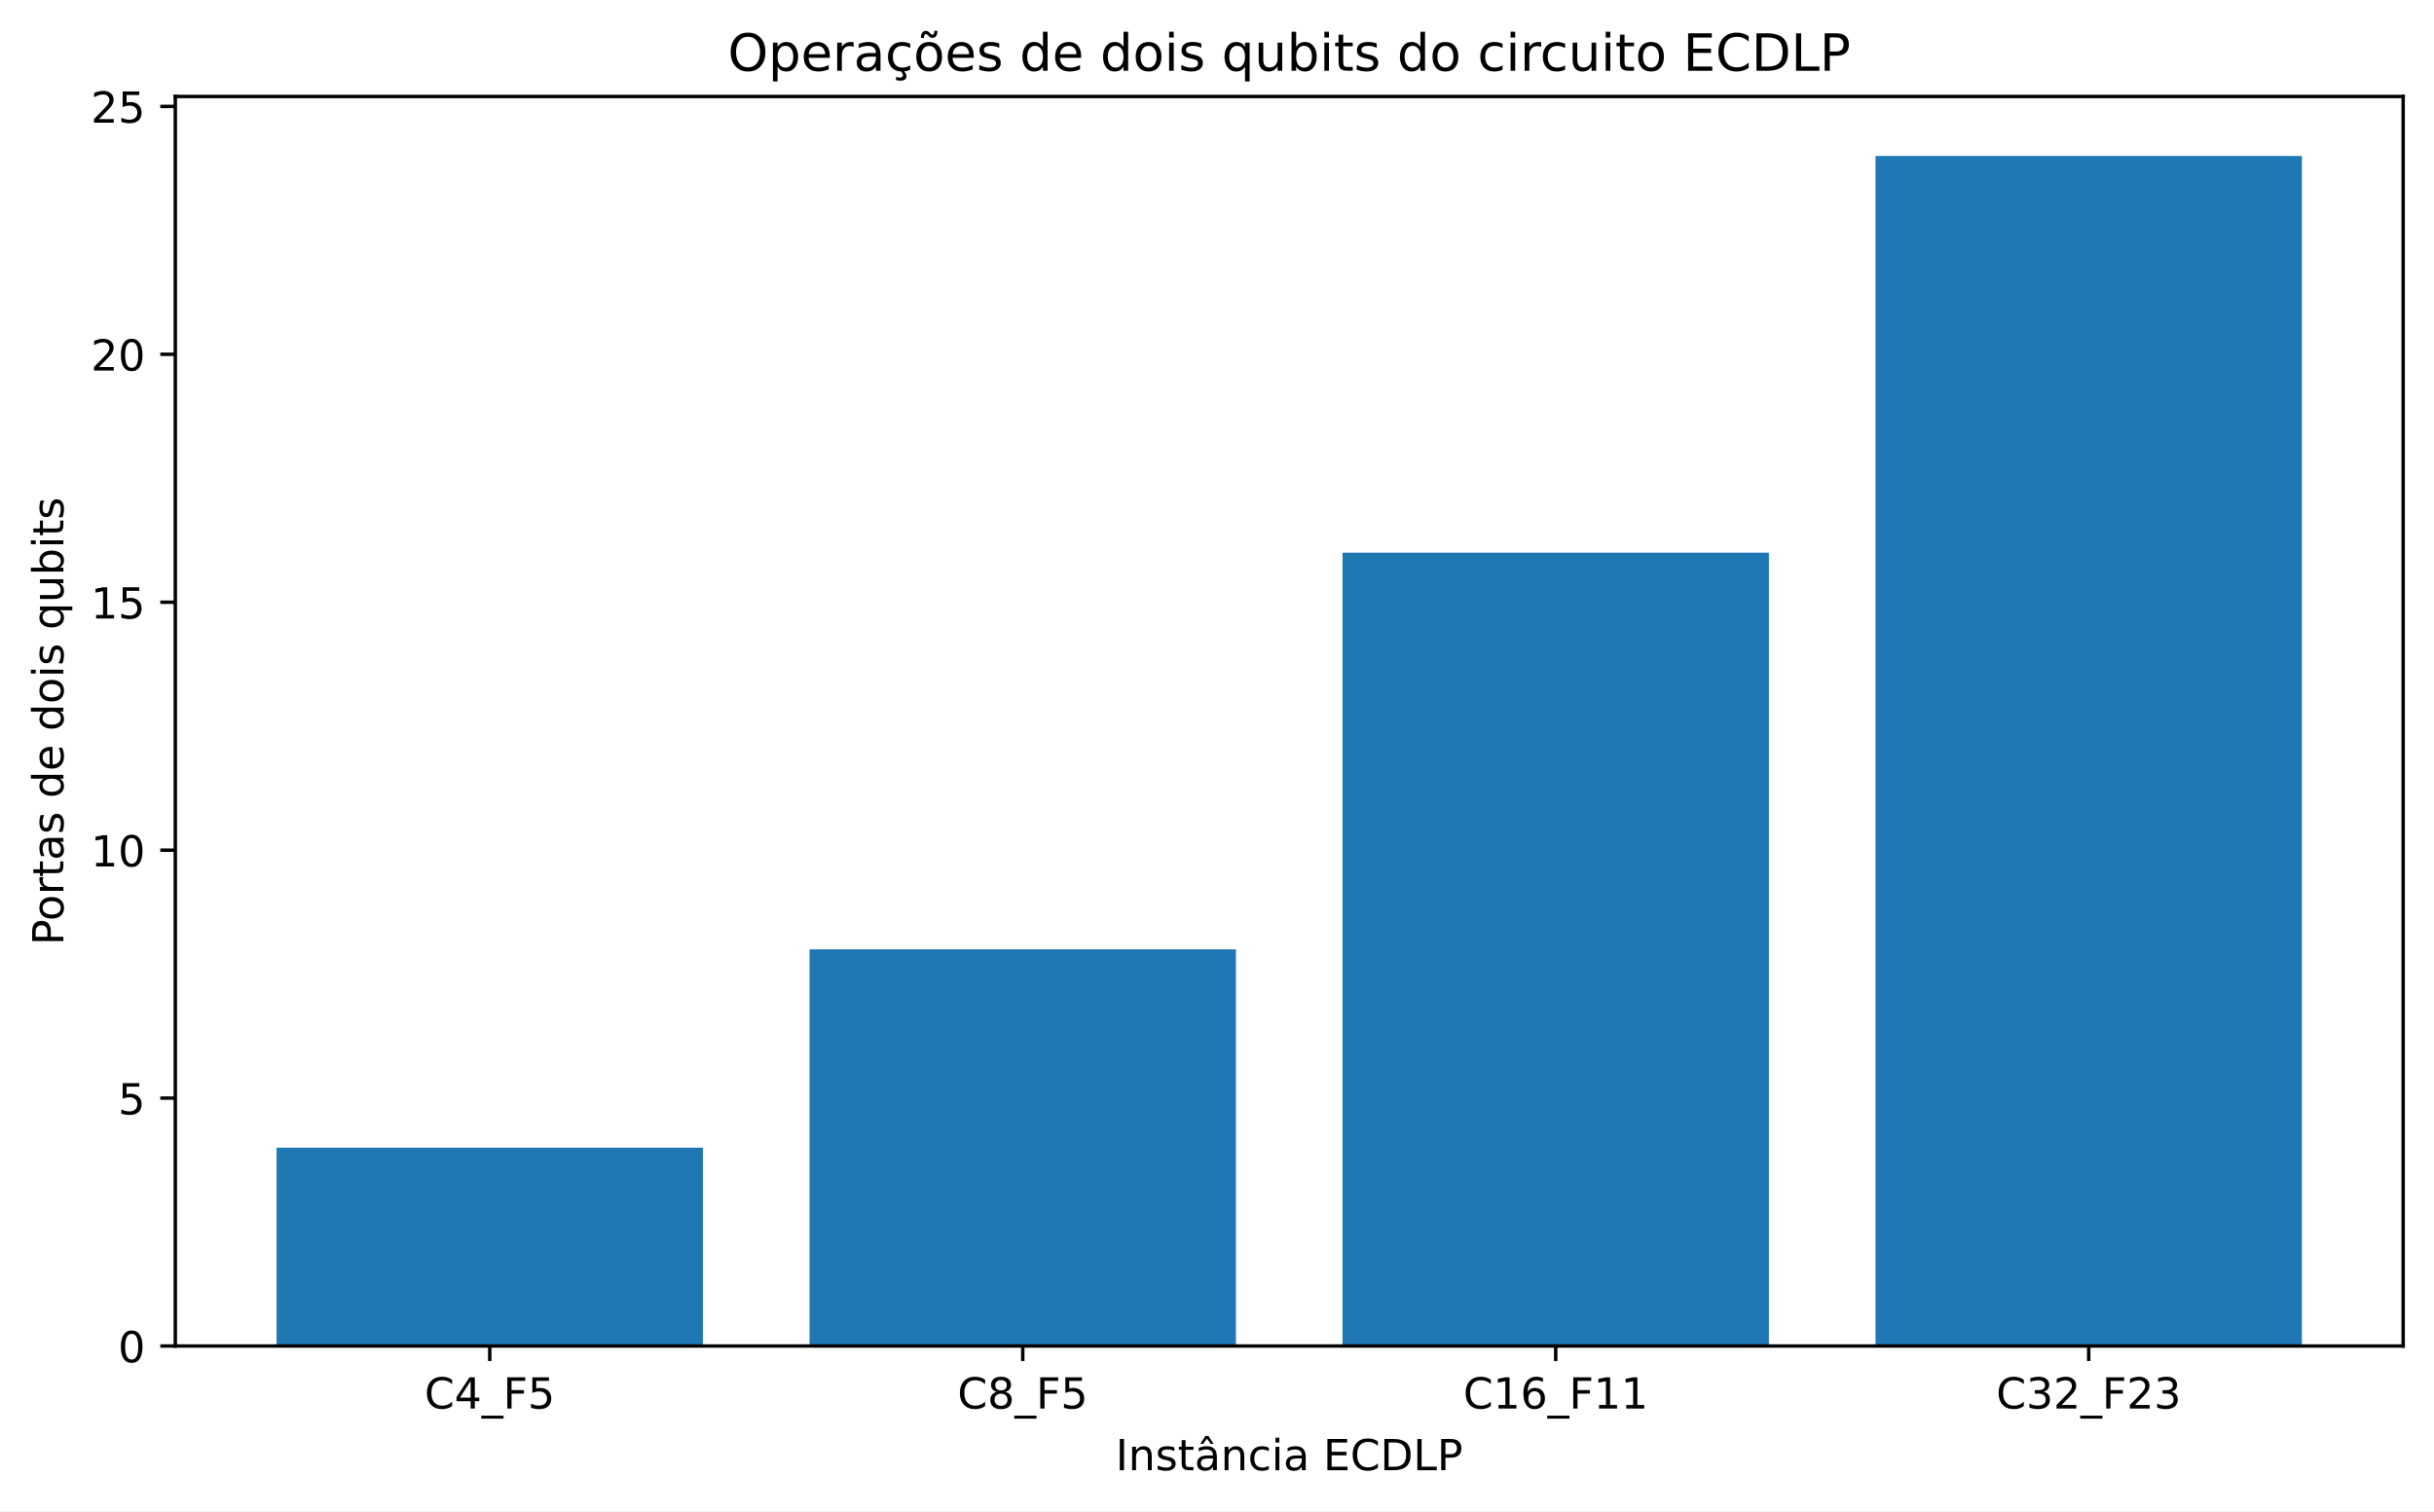
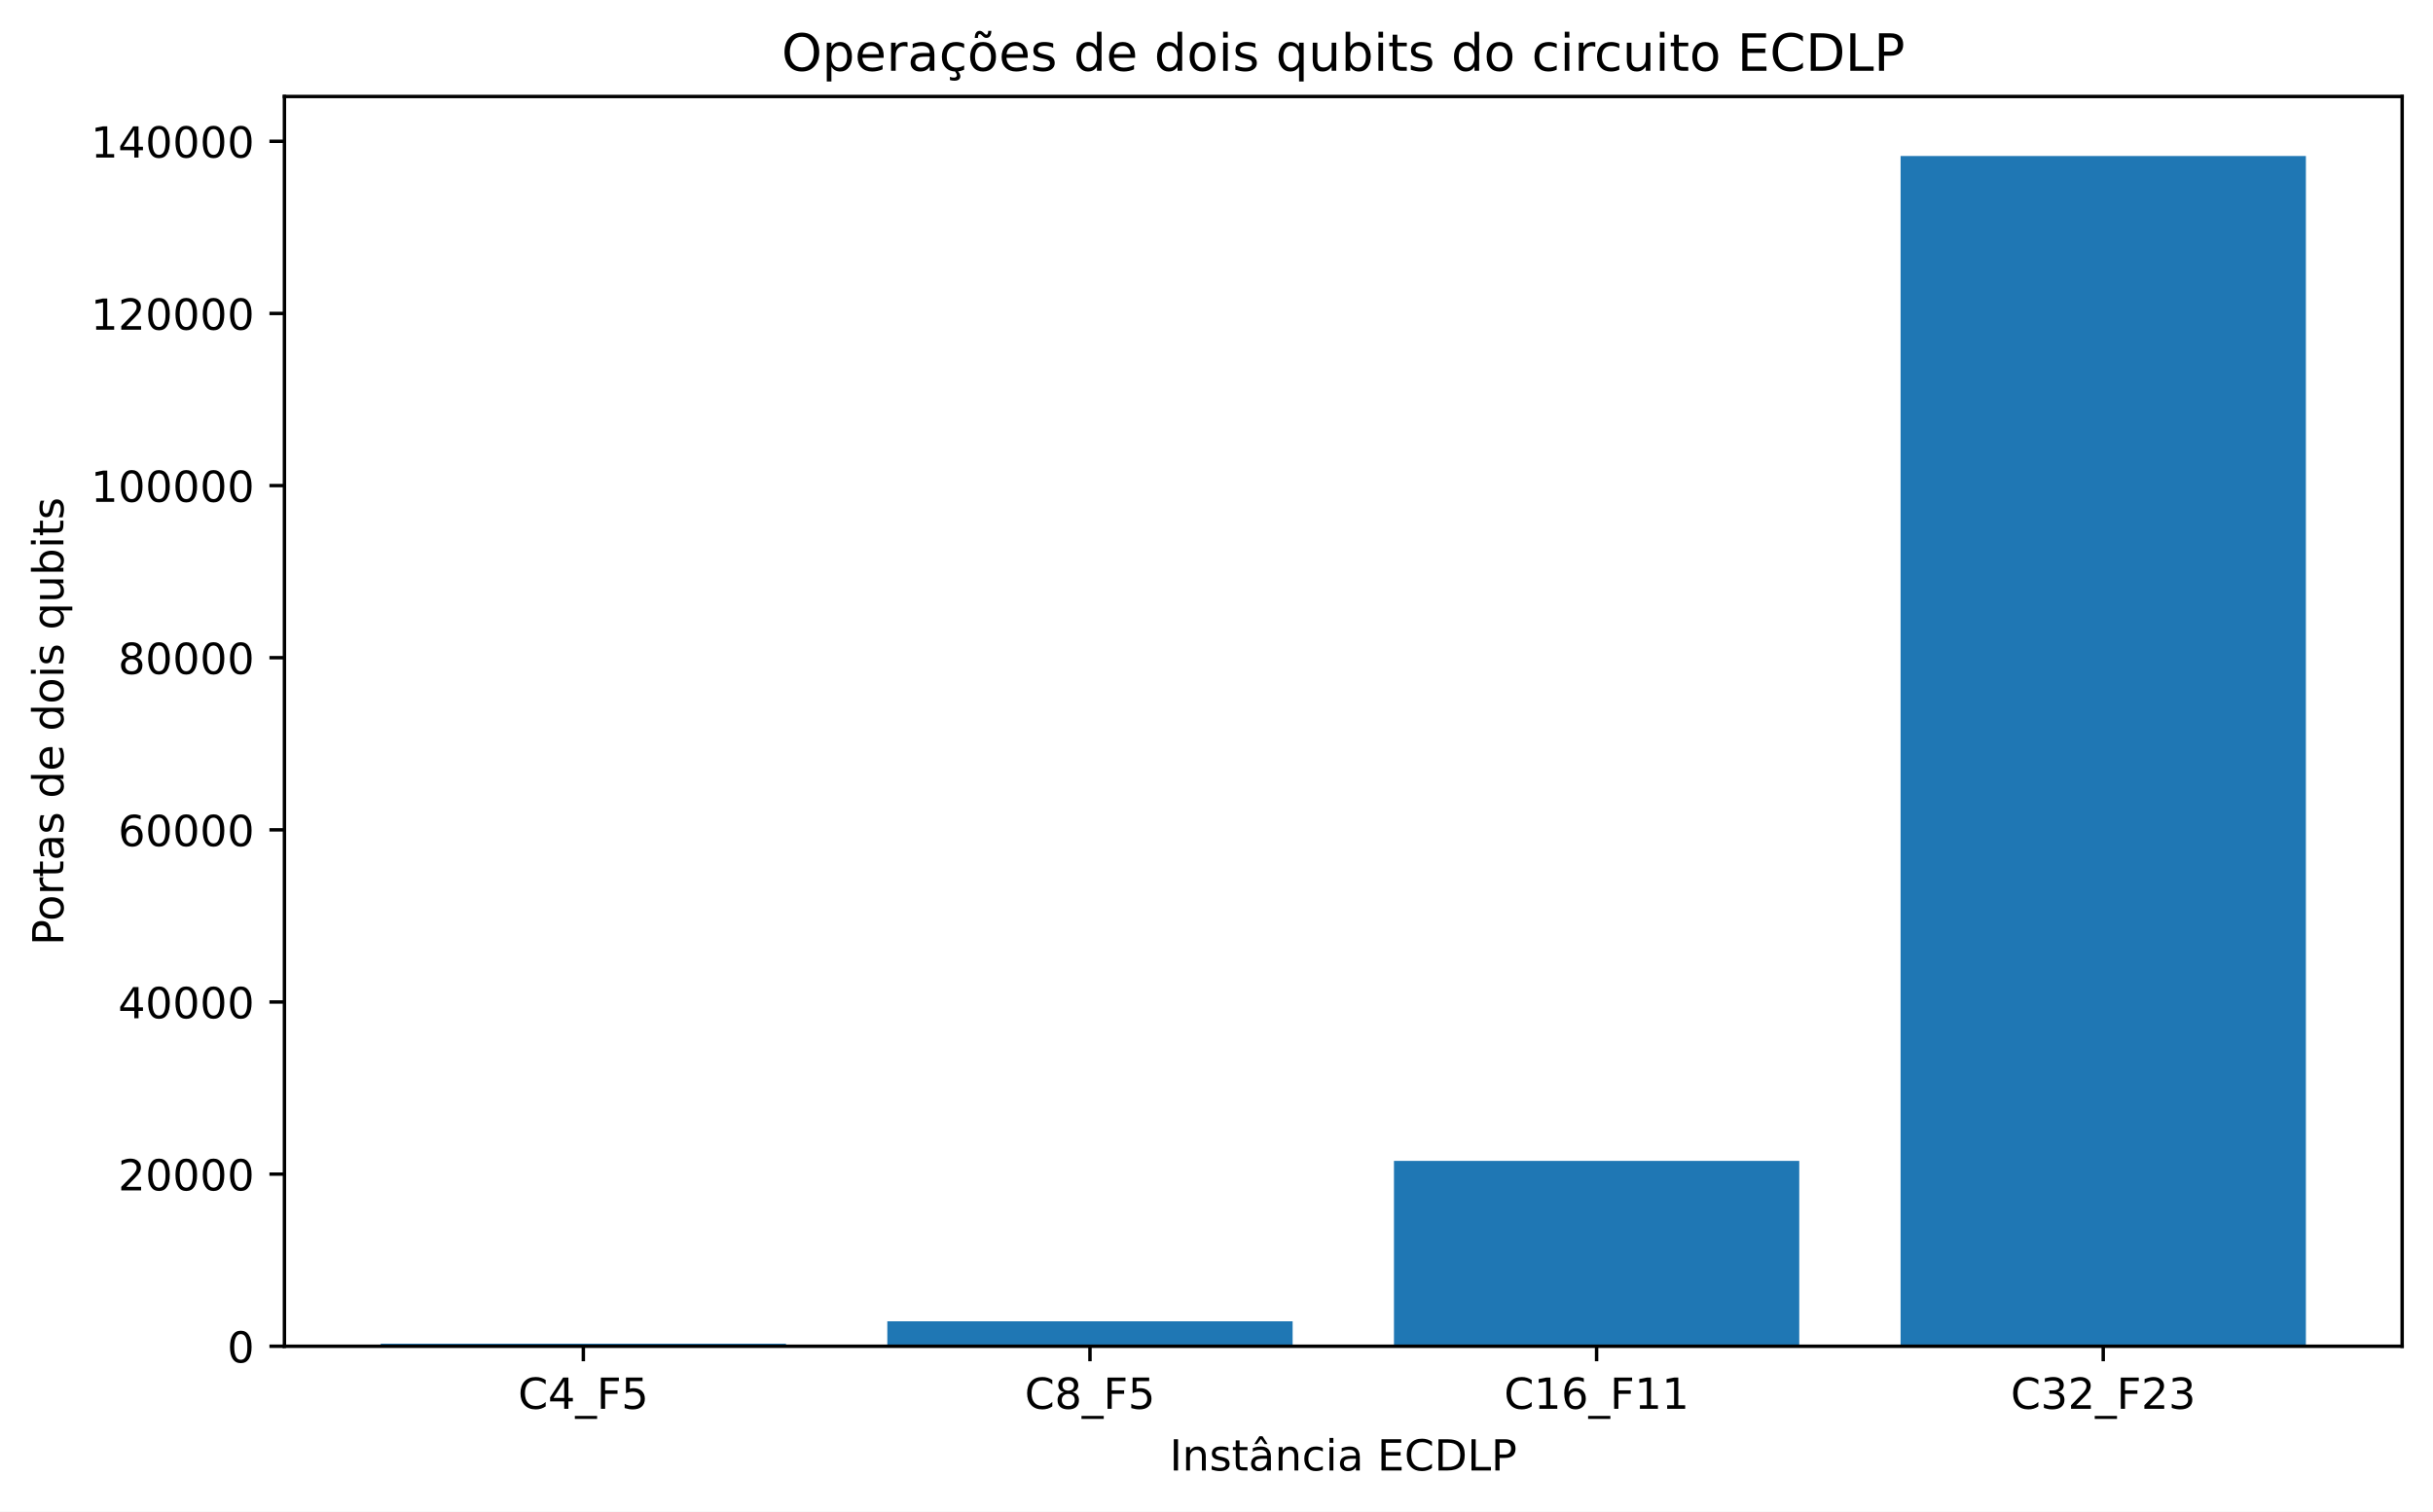
- <svg xmlns="http://www.w3.org/2000/svg" xmlns:xlink="http://www.w3.org/1999/xlink" width="568.243pt" height="352.841pt" viewBox="0 0 568.243 352.841" version="1.1">
+ <svg xmlns="http://www.w3.org/2000/svg" xmlns:xlink="http://www.w3.org/1999/xlink" width="567.773pt" height="352.841pt" viewBox="0 0 567.773 352.841" version="1.1">
  <defs>
    <style type="text/css">*{stroke-linejoin: round; stroke-linecap: butt}</style>
  </defs>
  <g id="figure_1">
    <g id="patch_1">
-       <path d="M 0 352.841  L 568.243 352.841  L 568.243 0  L 0 0  z " style="fill: #ffffff" />
+       <path d="M 0 352.841  L 567.773 352.841  L 567.773 0  L 0 0  z " style="fill: #ffffff" />
    </g>
    <g id="axes_1">
      <g id="patch_2">
-         <path d="M 40.926 314.24  L 561.043 314.24  L 561.043 22.523  L 40.926 22.523  z " style="fill: #ffffff" />
+         <path d="M 66.376 314.24  L 560.573 314.24  L 560.573 22.523  L 66.376 22.523  z " style="fill: #ffffff" />
      </g>
      <g id="patch_3">
-         <path d="M 64.567 314.24  L 164.112 314.24  L 164.112 267.936  L 64.567 267.936  z " clip-path="url(#p617b0cbfa2)" style="fill: #1f77b4" />
+         <path d="M 88.839 314.24  L 183.423 314.24  L 183.423 313.641  L 88.839 313.641  z " clip-path="url(#p40a4922658)" style="fill: #1f77b4" />
      </g>
      <g id="patch_4">
-         <path d="M 188.998 314.24  L 288.542 314.24  L 288.542 221.631  L 188.998 221.631  z " clip-path="url(#p617b0cbfa2)" style="fill: #1f77b4" />
+         <path d="M 207.068 314.24  L 301.652 314.24  L 301.652 308.418  L 207.068 308.418  z " clip-path="url(#p40a4922658)" style="fill: #1f77b4" />
      </g>
      <g id="patch_5">
-         <path d="M 313.428 314.24  L 412.972 314.24  L 412.972 129.023  L 313.428 129.023  z " clip-path="url(#p617b0cbfa2)" style="fill: #1f77b4" />
+         <path d="M 325.298 314.24  L 419.881 314.24  L 419.881 270.967  L 325.298 270.967  z " clip-path="url(#p40a4922658)" style="fill: #1f77b4" />
      </g>
      <g id="patch_6">
-         <path d="M 437.858 314.24  L 537.402 314.24  L 537.402 36.414  L 437.858 36.414  z " clip-path="url(#p617b0cbfa2)" style="fill: #1f77b4" />
+         <path d="M 443.527 314.24  L 538.11 314.24  L 538.11 36.414  L 443.527 36.414  z " clip-path="url(#p40a4922658)" style="fill: #1f77b4" />
      </g>
      <g id="matplotlib.axis_1">
        <g id="xtick_1">
          <g id="line2d_1">
            <defs>
-               <path id="m797e20c8e2" d="M 0 0  L 0 3.5  " style="stroke: #000000; stroke-width: 0.8" />
+               <path id="mcab0c21f3e" d="M 0 0  L 0 3.5  " style="stroke: #000000; stroke-width: 0.8" />
            </defs>
            <g>
-               <use xlink:href="#m797e20c8e2" x="114.34" y="314.24" style="stroke: #000000; stroke-width: 0.8" />
+               <use xlink:href="#mcab0c21f3e" x="136.131" y="314.24" style="stroke: #000000; stroke-width: 0.8" />
            </g>
          </g>
          <g id="text_1">
-             <g transform="translate(99.10983 328.8378) scale(0.1 -0.1)">
+             <g transform="translate(120.9013 328.8378) scale(0.1 -0.1)">
              <defs>
                <path id="DejaVuSans-26" d="M 4122 4306  L 4122 3641  Q 3803 3938 3442 4084  Q 3081 4231 2675 4231  Q 1875 4231 1450 3742  Q 1025 3253 1025 2328  Q 1025 1406 1450 917  Q 1875 428 2675 428  Q 3081 428 3442 575  Q 3803 722 4122 1019  L 4122 359  Q 3791 134 3420 21  Q 3050 -91 2638 -91  Q 1578 -91 968 557  Q 359 1206 359 2328  Q 359 3453 968 4101  Q 1578 4750 2638 4750  Q 3056 4750 3426 4639  Q 3797 4528 4122 4306  z " transform="scale(0.015625)" />
                <path id="DejaVuSans-17" d="M 2419 4116  L 825 1625  L 2419 1625  L 2419 4116  z M 2253 4666  L 3047 4666  L 3047 1625  L 3713 1625  L 3713 1100  L 3047 1100  L 3047 0  L 2419 0  L 2419 1100  L 313 1100  L 313 1709  L 2253 4666  z " transform="scale(0.015625)" />
                <path id="DejaVuSans-42" d="M 3263 -1063  L 3263 -1509  L -63 -1509  L -63 -1063  L 3263 -1063  z " transform="scale(0.015625)" />
                <path id="DejaVuSans-29" d="M 628 4666  L 3309 4666  L 3309 4134  L 1259 4134  L 1259 2759  L 3109 2759  L 3109 2228  L 1259 2228  L 1259 0  L 628 0  L 628 4666  z " transform="scale(0.015625)" />
                <path id="DejaVuSans-18" d="M 691 4666  L 3169 4666  L 3169 4134  L 1269 4134  L 1269 2991  Q 1406 3038 1543 3061  Q 1681 3084 1819 3084  Q 2600 3084 3056 2656  Q 3513 2228 3513 1497  Q 3513 744 3044 326  Q 2575 -91 1722 -91  Q 1428 -91 1123 -41  Q 819 9 494 109  L 494 744  Q 775 591 1075 516  Q 1375 441 1709 441  Q 2250 441 2565 725  Q 2881 1009 2881 1497  Q 2881 1984 2565 2268  Q 2250 2553 1709 2553  Q 1456 2553 1204 2497  Q 953 2441 691 2322  L 691 4666  z " transform="scale(0.015625)" />
              </defs>
              <use xlink:href="#DejaVuSans-26" />
              <use xlink:href="#DejaVuSans-17" transform="translate(69.82812 0)" />
              <use xlink:href="#DejaVuSans-42" transform="translate(133.4531 0)" />
              <use xlink:href="#DejaVuSans-29" transform="translate(183.4531 0)" />
              <use xlink:href="#DejaVuSans-18" transform="translate(240.9688 0)" />
            </g>
          </g>
        </g>
        <g id="xtick_2">
          <g id="line2d_2">
            <g>
-               <use xlink:href="#m797e20c8e2" x="238.77" y="314.24" style="stroke: #000000; stroke-width: 0.8" />
+               <use xlink:href="#mcab0c21f3e" x="254.36" y="314.24" style="stroke: #000000; stroke-width: 0.8" />
            </g>
          </g>
          <g id="text_2">
-             <g transform="translate(223.5399 328.8378) scale(0.1 -0.1)">
+             <g transform="translate(239.1304 328.8378) scale(0.1 -0.1)">
              <defs>
                <path id="DejaVuSans-1b" d="M 2034 2216  Q 1584 2216 1326 1975  Q 1069 1734 1069 1313  Q 1069 891 1326 650  Q 1584 409 2034 409  Q 2484 409 2743 651  Q 3003 894 3003 1313  Q 3003 1734 2745 1975  Q 2488 2216 2034 2216  z M 1403 2484  Q 997 2584 770 2862  Q 544 3141 544 3541  Q 544 4100 942 4425  Q 1341 4750 2034 4750  Q 2731 4750 3128 4425  Q 3525 4100 3525 3541  Q 3525 3141 3298 2862  Q 3072 2584 2669 2484  Q 3125 2378 3379 2068  Q 3634 1759 3634 1313  Q 3634 634 3220 271  Q 2806 -91 2034 -91  Q 1263 -91 848 271  Q 434 634 434 1313  Q 434 1759 690 2068  Q 947 2378 1403 2484  z M 1172 3481  Q 1172 3119 1398 2916  Q 1625 2713 2034 2713  Q 2441 2713 2670 2916  Q 2900 3119 2900 3481  Q 2900 3844 2670 4047  Q 2441 4250 2034 4250  Q 1625 4250 1398 4047  Q 1172 3844 1172 3481  z " transform="scale(0.015625)" />
              </defs>
              <use xlink:href="#DejaVuSans-26" />
              <use xlink:href="#DejaVuSans-1b" transform="translate(69.82812 0)" />
              <use xlink:href="#DejaVuSans-42" transform="translate(133.4531 0)" />
              <use xlink:href="#DejaVuSans-29" transform="translate(183.4531 0)" />
              <use xlink:href="#DejaVuSans-18" transform="translate(240.9688 0)" />
            </g>
          </g>
        </g>
        <g id="xtick_3">
          <g id="line2d_3">
            <g>
-               <use xlink:href="#m797e20c8e2" x="363.2" y="314.24" style="stroke: #000000; stroke-width: 0.8" />
+               <use xlink:href="#mcab0c21f3e" x="372.589" y="314.24" style="stroke: #000000; stroke-width: 0.8" />
            </g>
          </g>
          <g id="text_3">
-             <g transform="translate(341.6075 328.8378) scale(0.1 -0.1)">
+             <g transform="translate(350.997 328.8378) scale(0.1 -0.1)">
              <defs>
                <path id="DejaVuSans-14" d="M 794 531  L 1825 531  L 1825 4091  L 703 3866  L 703 4441  L 1819 4666  L 2450 4666  L 2450 531  L 3481 531  L 3481 0  L 794 0  L 794 531  z " transform="scale(0.015625)" />
                <path id="DejaVuSans-19" d="M 2113 2584  Q 1688 2584 1439 2293  Q 1191 2003 1191 1497  Q 1191 994 1439 701  Q 1688 409 2113 409  Q 2538 409 2786 701  Q 3034 994 3034 1497  Q 3034 2003 2786 2293  Q 2538 2584 2113 2584  z M 3366 4563  L 3366 3988  Q 3128 4100 2886 4159  Q 2644 4219 2406 4219  Q 1781 4219 1451 3797  Q 1122 3375 1075 2522  Q 1259 2794 1537 2939  Q 1816 3084 2150 3084  Q 2853 3084 3261 2657  Q 3669 2231 3669 1497  Q 3669 778 3244 343  Q 2819 -91 2113 -91  Q 1303 -91 875 529  Q 447 1150 447 2328  Q 447 3434 972 4092  Q 1497 4750 2381 4750  Q 2619 4750 2861 4703  Q 3103 4656 3366 4563  z " transform="scale(0.015625)" />
              </defs>
              <use xlink:href="#DejaVuSans-26" />
              <use xlink:href="#DejaVuSans-14" transform="translate(69.82812 0)" />
              <use xlink:href="#DejaVuSans-19" transform="translate(133.4531 0)" />
              <use xlink:href="#DejaVuSans-42" transform="translate(197.0781 0)" />
              <use xlink:href="#DejaVuSans-29" transform="translate(247.0781 0)" />
              <use xlink:href="#DejaVuSans-14" transform="translate(304.5938 0)" />
              <use xlink:href="#DejaVuSans-14" transform="translate(368.2188 0)" />
            </g>
          </g>
        </g>
        <g id="xtick_4">
          <g id="line2d_4">
            <g>
-               <use xlink:href="#m797e20c8e2" x="487.63" y="314.24" style="stroke: #000000; stroke-width: 0.8" />
+               <use xlink:href="#mcab0c21f3e" x="490.818" y="314.24" style="stroke: #000000; stroke-width: 0.8" />
            </g>
          </g>
          <g id="text_4">
-             <g transform="translate(466.0375 328.8378) scale(0.1 -0.1)">
+             <g transform="translate(469.2261 328.8378) scale(0.1 -0.1)">
              <defs>
                <path id="DejaVuSans-16" d="M 2597 2516  Q 3050 2419 3304 2112  Q 3559 1806 3559 1356  Q 3559 666 3084 287  Q 2609 -91 1734 -91  Q 1441 -91 1130 -33  Q 819 25 488 141  L 488 750  Q 750 597 1062 519  Q 1375 441 1716 441  Q 2309 441 2620 675  Q 2931 909 2931 1356  Q 2931 1769 2642 2001  Q 2353 2234 1838 2234  L 1294 2234  L 1294 2753  L 1863 2753  Q 2328 2753 2575 2939  Q 2822 3125 2822 3475  Q 2822 3834 2567 4026  Q 2313 4219 1838 4219  Q 1578 4219 1281 4162  Q 984 4106 628 3988  L 628 4550  Q 988 4650 1302 4700  Q 1616 4750 1894 4750  Q 2613 4750 3031 4423  Q 3450 4097 3450 3541  Q 3450 3153 3228 2886  Q 3006 2619 2597 2516  z " transform="scale(0.015625)" />
                <path id="DejaVuSans-15" d="M 1228 531  L 3431 531  L 3431 0  L 469 0  L 469 531  Q 828 903 1448 1529  Q 2069 2156 2228 2338  Q 2531 2678 2651 2914  Q 2772 3150 2772 3378  Q 2772 3750 2511 3984  Q 2250 4219 1831 4219  Q 1534 4219 1204 4116  Q 875 4013 500 3803  L 500 4441  Q 881 4594 1212 4672  Q 1544 4750 1819 4750  Q 2544 4750 2975 4387  Q 3406 4025 3406 3419  Q 3406 3131 3298 2873  Q 3191 2616 2906 2266  Q 2828 2175 2409 1742  Q 1991 1309 1228 531  z " transform="scale(0.015625)" />
              </defs>
              <use xlink:href="#DejaVuSans-26" />
              <use xlink:href="#DejaVuSans-16" transform="translate(69.82812 0)" />
              <use xlink:href="#DejaVuSans-15" transform="translate(133.4531 0)" />
              <use xlink:href="#DejaVuSans-42" transform="translate(197.0781 0)" />
              <use xlink:href="#DejaVuSans-29" transform="translate(247.0781 0)" />
              <use xlink:href="#DejaVuSans-15" transform="translate(304.5938 0)" />
              <use xlink:href="#DejaVuSans-16" transform="translate(368.2188 0)" />
            </g>
          </g>
        </g>
        <g id="text_5">
-           <g transform="translate(260.4502 343.2386) scale(0.1 -0.1)">
+           <g transform="translate(272.9402 343.2386) scale(0.1 -0.1)">
            <defs>
              <path id="DejaVuSans-2c" d="M 628 4666  L 1259 4666  L 1259 0  L 628 0  L 628 4666  z " transform="scale(0.015625)" />
              <path id="DejaVuSans-51" d="M 3513 2113  L 3513 0  L 2938 0  L 2938 2094  Q 2938 2591 2744 2837  Q 2550 3084 2163 3084  Q 1697 3084 1428 2787  Q 1159 2491 1159 1978  L 1159 0  L 581 0  L 581 3500  L 1159 3500  L 1159 2956  Q 1366 3272 1645 3428  Q 1925 3584 2291 3584  Q 2894 3584 3203 3211  Q 3513 2838 3513 2113  z " transform="scale(0.015625)" />
              <path id="DejaVuSans-56" d="M 2834 3397  L 2834 2853  Q 2591 2978 2328 3040  Q 2066 3103 1784 3103  Q 1356 3103 1142 2972  Q 928 2841 928 2578  Q 928 2378 1081 2264  Q 1234 2150 1697 2047  L 1894 2003  Q 2506 1872 2764 1633  Q 3022 1394 3022 966  Q 3022 478 2636 193  Q 2250 -91 1575 -91  Q 1294 -91 989 -36  Q 684 19 347 128  L 347 722  Q 666 556 975 473  Q 1284 391 1588 391  Q 1994 391 2212 530  Q 2431 669 2431 922  Q 2431 1156 2273 1281  Q 2116 1406 1581 1522  L 1381 1569  Q 847 1681 609 1914  Q 372 2147 372 2553  Q 372 3047 722 3315  Q 1072 3584 1716 3584  Q 2034 3584 2315 3537  Q 2597 3491 2834 3397  z " transform="scale(0.015625)" />
              <path id="DejaVuSans-57" d="M 1172 4494  L 1172 3500  L 2356 3500  L 2356 3053  L 1172 3053  L 1172 1153  Q 1172 725 1289 603  Q 1406 481 1766 481  L 2356 481  L 2356 0  L 1766 0  Q 1100 0 847 248  Q 594 497 594 1153  L 594 3053  L 172 3053  L 172 3500  L 594 3500  L 594 4494  L 1172 4494  z " transform="scale(0.015625)" />
              <path id="DejaVuSans-a4" d="M 2194 1759  Q 1497 1759 1228 1600  Q 959 1441 959 1056  Q 959 750 1161 570  Q 1363 391 1709 391  Q 2188 391 2477 730  Q 2766 1069 2766 1631  L 2766 1759  L 2194 1759  z M 3341 1997  L 3341 0  L 2766 0  L 2766 531  Q 2569 213 2275 61  Q 1981 -91 1556 -91  Q 1019 -91 701 211  Q 384 513 384 1019  Q 384 1609 779 1909  Q 1175 2209 1959 2209  L 2766 2209  L 2766 2266  Q 2766 2663 2505 2880  Q 2244 3097 1772 3097  Q 1472 3097 1187 3025  Q 903 2953 641 2809  L 641 3341  Q 956 3463 1253 3523  Q 1550 3584 1831 3584  Q 2591 3584 2966 3190  Q 3341 2797 3341 1997  z M 1625 5119  L 2087 5119  L 2853 3944  L 2419 3944  L 1856 4709  L 1294 3944  L 859 3944  L 1625 5119  z " transform="scale(0.015625)" />
              <path id="DejaVuSans-46" d="M 3122 3366  L 3122 2828  Q 2878 2963 2633 3030  Q 2388 3097 2138 3097  Q 1578 3097 1268 2742  Q 959 2388 959 1747  Q 959 1106 1268 751  Q 1578 397 2138 397  Q 2388 397 2633 464  Q 2878 531 3122 666  L 3122 134  Q 2881 22 2623 -34  Q 2366 -91 2075 -91  Q 1284 -91 818 406  Q 353 903 353 1747  Q 353 2603 823 3093  Q 1294 3584 2113 3584  Q 2378 3584 2631 3529  Q 2884 3475 3122 3366  z " transform="scale(0.015625)" />
              <path id="DejaVuSans-4c" d="M 603 3500  L 1178 3500  L 1178 0  L 603 0  L 603 3500  z M 603 4863  L 1178 4863  L 1178 4134  L 603 4134  L 603 4863  z " transform="scale(0.015625)" />
              <path id="DejaVuSans-44" d="M 2194 1759  Q 1497 1759 1228 1600  Q 959 1441 959 1056  Q 959 750 1161 570  Q 1363 391 1709 391  Q 2188 391 2477 730  Q 2766 1069 2766 1631  L 2766 1759  L 2194 1759  z M 3341 1997  L 3341 0  L 2766 0  L 2766 531  Q 2569 213 2275 61  Q 1981 -91 1556 -91  Q 1019 -91 701 211  Q 384 513 384 1019  Q 384 1609 779 1909  Q 1175 2209 1959 2209  L 2766 2209  L 2766 2266  Q 2766 2663 2505 2880  Q 2244 3097 1772 3097  Q 1472 3097 1187 3025  Q 903 2953 641 2809  L 641 3341  Q 956 3463 1253 3523  Q 1550 3584 1831 3584  Q 2591 3584 2966 3190  Q 3341 2797 3341 1997  z " transform="scale(0.015625)" />
              <path id="DejaVuSans-3" transform="scale(0.015625)" />
              <path id="DejaVuSans-28" d="M 628 4666  L 3578 4666  L 3578 4134  L 1259 4134  L 1259 2753  L 3481 2753  L 3481 2222  L 1259 2222  L 1259 531  L 3634 531  L 3634 0  L 628 0  L 628 4666  z " transform="scale(0.015625)" />
              <path id="DejaVuSans-27" d="M 1259 4147  L 1259 519  L 2022 519  Q 2988 519 3436 956  Q 3884 1394 3884 2338  Q 3884 3275 3436 3711  Q 2988 4147 2022 4147  L 1259 4147  z M 628 4666  L 1925 4666  Q 3281 4666 3915 4102  Q 4550 3538 4550 2338  Q 4550 1131 3912 565  Q 3275 0 1925 0  L 628 0  L 628 4666  z " transform="scale(0.015625)" />
              <path id="DejaVuSans-2f" d="M 628 4666  L 1259 4666  L 1259 531  L 3531 531  L 3531 0  L 628 0  L 628 4666  z " transform="scale(0.015625)" />
              <path id="DejaVuSans-33" d="M 1259 4147  L 1259 2394  L 2053 2394  Q 2494 2394 2734 2622  Q 2975 2850 2975 3272  Q 2975 3691 2734 3919  Q 2494 4147 2053 4147  L 1259 4147  z M 628 4666  L 2053 4666  Q 2838 4666 3239 4311  Q 3641 3956 3641 3272  Q 3641 2581 3239 2228  Q 2838 1875 2053 1875  L 1259 1875  L 1259 0  L 628 0  L 628 4666  z " transform="scale(0.015625)" />
            </defs>
            <use xlink:href="#DejaVuSans-2c" />
            <use xlink:href="#DejaVuSans-51" transform="translate(29.5 0)" />
            <use xlink:href="#DejaVuSans-56" transform="translate(92.875 0)" />
            <use xlink:href="#DejaVuSans-57" transform="translate(144.9688 0)" />
            <use xlink:href="#DejaVuSans-a4" transform="translate(184.1719 0)" />
            <use xlink:href="#DejaVuSans-51" transform="translate(245.4531 0)" />
            <use xlink:href="#DejaVuSans-46" transform="translate(308.8281 0)" />
            <use xlink:href="#DejaVuSans-4c" transform="translate(363.8125 0)" />
            <use xlink:href="#DejaVuSans-44" transform="translate(391.5938 0)" />
            <use xlink:href="#DejaVuSans-3" transform="translate(452.875 0)" />
            <use xlink:href="#DejaVuSans-28" transform="translate(484.6562 0)" />
            <use xlink:href="#DejaVuSans-26" transform="translate(547.8438 0)" />
            <use xlink:href="#DejaVuSans-27" transform="translate(617.6719 0)" />
            <use xlink:href="#DejaVuSans-2f" transform="translate(694.6719 0)" />
            <use xlink:href="#DejaVuSans-33" transform="translate(750.3906 0)" />
          </g>
        </g>
      </g>
      <g id="matplotlib.axis_2">
        <g id="ytick_1">
          <g id="line2d_5">
            <defs>
-               <path id="m94c4e99652" d="M 0 0  L -3.5 0  " style="stroke: #000000; stroke-width: 0.8" />
+               <path id="m2705a3f7ec" d="M 0 0  L -3.5 0  " style="stroke: #000000; stroke-width: 0.8" />
            </defs>
            <g>
-               <use xlink:href="#m94c4e99652" x="40.926" y="314.24" style="stroke: #000000; stroke-width: 0.8" />
+               <use xlink:href="#m2705a3f7ec" x="66.376" y="314.24" style="stroke: #000000; stroke-width: 0.8" />
            </g>
          </g>
          <g id="text_6">
-             <g transform="translate(27.56328 318.039) scale(0.1 -0.1)">
+             <g transform="translate(53.01328 318.039) scale(0.1 -0.1)">
              <defs>
                <path id="DejaVuSans-13" d="M 2034 4250  Q 1547 4250 1301 3770  Q 1056 3291 1056 2328  Q 1056 1369 1301 889  Q 1547 409 2034 409  Q 2525 409 2770 889  Q 3016 1369 3016 2328  Q 3016 3291 2770 3770  Q 2525 4250 2034 4250  z M 2034 4750  Q 2819 4750 3233 4129  Q 3647 3509 3647 2328  Q 3647 1150 3233 529  Q 2819 -91 2034 -91  Q 1250 -91 836 529  Q 422 1150 422 2328  Q 422 3509 836 4129  Q 1250 4750 2034 4750  z " transform="scale(0.015625)" />
              </defs>
              <use xlink:href="#DejaVuSans-13" />
            </g>
          </g>
        </g>
        <g id="ytick_2">
          <g id="line2d_6">
            <g>
-               <use xlink:href="#m94c4e99652" x="40.926" y="256.36" style="stroke: #000000; stroke-width: 0.8" />
+               <use xlink:href="#m2705a3f7ec" x="66.376" y="274.06" style="stroke: #000000; stroke-width: 0.8" />
            </g>
          </g>
          <g id="text_7">
-             <g transform="translate(27.56328 260.1585) scale(0.1 -0.1)">
-               <use xlink:href="#DejaVuSans-18" />
+             <g transform="translate(27.56328 277.8593) scale(0.1 -0.1)">
+               <use xlink:href="#DejaVuSans-15" />
+               <use xlink:href="#DejaVuSans-13" transform="translate(63.625 0)" />
+               <use xlink:href="#DejaVuSans-13" transform="translate(127.25 0)" />
+               <use xlink:href="#DejaVuSans-13" transform="translate(190.875 0)" />
+               <use xlink:href="#DejaVuSans-13" transform="translate(254.5 0)" />
            </g>
          </g>
        </g>
        <g id="ytick_3">
          <g id="line2d_7">
            <g>
-               <use xlink:href="#m94c4e99652" x="40.926" y="198.479" style="stroke: #000000; stroke-width: 0.8" />
+               <use xlink:href="#m2705a3f7ec" x="66.376" y="233.881" style="stroke: #000000; stroke-width: 0.8" />
            </g>
          </g>
          <g id="text_8">
-             <g transform="translate(21.20078 202.278) scale(0.1 -0.1)">
-               <use xlink:href="#DejaVuSans-14" />
-               <use xlink:href="#DejaVuSans-13" transform="translate(63.625 0)" />
+             <g transform="translate(27.56328 237.6796) scale(0.1 -0.1)">
+               <use xlink:href="#DejaVuSans-17" />
+               <use xlink:href="#DejaVuSans-13" transform="translate(63.625 0)" />
+               <use xlink:href="#DejaVuSans-13" transform="translate(127.25 0)" />
+               <use xlink:href="#DejaVuSans-13" transform="translate(190.875 0)" />
+               <use xlink:href="#DejaVuSans-13" transform="translate(254.5 0)" />
            </g>
          </g>
        </g>
        <g id="ytick_4">
          <g id="line2d_8">
            <g>
-               <use xlink:href="#m94c4e99652" x="40.926" y="140.599" style="stroke: #000000; stroke-width: 0.8" />
+               <use xlink:href="#m2705a3f7ec" x="66.376" y="193.701" style="stroke: #000000; stroke-width: 0.8" />
            </g>
          </g>
          <g id="text_9">
-             <g transform="translate(21.20078 144.3975) scale(0.1 -0.1)">
-               <use xlink:href="#DejaVuSans-14" />
-               <use xlink:href="#DejaVuSans-18" transform="translate(63.625 0)" />
+             <g transform="translate(27.56328 197.5) scale(0.1 -0.1)">
+               <use xlink:href="#DejaVuSans-19" />
+               <use xlink:href="#DejaVuSans-13" transform="translate(63.625 0)" />
+               <use xlink:href="#DejaVuSans-13" transform="translate(127.25 0)" />
+               <use xlink:href="#DejaVuSans-13" transform="translate(190.875 0)" />
+               <use xlink:href="#DejaVuSans-13" transform="translate(254.5 0)" />
            </g>
          </g>
        </g>
        <g id="ytick_5">
          <g id="line2d_9">
            <g>
-               <use xlink:href="#m94c4e99652" x="40.926" y="82.718" style="stroke: #000000; stroke-width: 0.8" />
+               <use xlink:href="#m2705a3f7ec" x="66.376" y="153.521" style="stroke: #000000; stroke-width: 0.8" />
            </g>
          </g>
          <g id="text_10">
-             <g transform="translate(21.20078 86.51704) scale(0.1 -0.1)">
-               <use xlink:href="#DejaVuSans-15" />
-               <use xlink:href="#DejaVuSans-13" transform="translate(63.625 0)" />
+             <g transform="translate(27.56328 157.3203) scale(0.1 -0.1)">
+               <use xlink:href="#DejaVuSans-1b" />
+               <use xlink:href="#DejaVuSans-13" transform="translate(63.625 0)" />
+               <use xlink:href="#DejaVuSans-13" transform="translate(127.25 0)" />
+               <use xlink:href="#DejaVuSans-13" transform="translate(190.875 0)" />
+               <use xlink:href="#DejaVuSans-13" transform="translate(254.5 0)" />
            </g>
          </g>
        </g>
        <g id="ytick_6">
          <g id="line2d_10">
            <g>
-               <use xlink:href="#m94c4e99652" x="40.926" y="24.838" style="stroke: #000000; stroke-width: 0.8" />
+               <use xlink:href="#m2705a3f7ec" x="66.376" y="113.342" style="stroke: #000000; stroke-width: 0.8" />
            </g>
          </g>
          <g id="text_11">
-             <g transform="translate(21.20078 28.63655) scale(0.1 -0.1)">
-               <use xlink:href="#DejaVuSans-15" />
-               <use xlink:href="#DejaVuSans-18" transform="translate(63.625 0)" />
-             </g>
-           </g>
-         </g>
-         <g id="text_12">
+             <g transform="translate(21.20078 117.1406) scale(0.1 -0.1)">
+               <use xlink:href="#DejaVuSans-14" />
+               <use xlink:href="#DejaVuSans-13" transform="translate(63.625 0)" />
+               <use xlink:href="#DejaVuSans-13" transform="translate(127.25 0)" />
+               <use xlink:href="#DejaVuSans-13" transform="translate(190.875 0)" />
+               <use xlink:href="#DejaVuSans-13" transform="translate(254.5 0)" />
+               <use xlink:href="#DejaVuSans-13" transform="translate(318.125 0)" />
+             </g>
+           </g>
+         </g>
+         <g id="ytick_7">
+           <g id="line2d_11">
+             <g>
+               <use xlink:href="#m2705a3f7ec" x="66.376" y="73.162" style="stroke: #000000; stroke-width: 0.8" />
+             </g>
+           </g>
+           <g id="text_12">
+             <g transform="translate(21.20078 76.96097) scale(0.1 -0.1)">
+               <use xlink:href="#DejaVuSans-14" />
+               <use xlink:href="#DejaVuSans-15" transform="translate(63.625 0)" />
+               <use xlink:href="#DejaVuSans-13" transform="translate(127.25 0)" />
+               <use xlink:href="#DejaVuSans-13" transform="translate(190.875 0)" />
+               <use xlink:href="#DejaVuSans-13" transform="translate(254.5 0)" />
+               <use xlink:href="#DejaVuSans-13" transform="translate(318.125 0)" />
+             </g>
+           </g>
+         </g>
+         <g id="ytick_8">
+           <g id="line2d_12">
+             <g>
+               <use xlink:href="#m2705a3f7ec" x="66.376" y="32.982" style="stroke: #000000; stroke-width: 0.8" />
+             </g>
+           </g>
+           <g id="text_13">
+             <g transform="translate(21.20078 36.7813) scale(0.1 -0.1)">
+               <use xlink:href="#DejaVuSans-14" />
+               <use xlink:href="#DejaVuSans-17" transform="translate(63.625 0)" />
+               <use xlink:href="#DejaVuSans-13" transform="translate(127.25 0)" />
+               <use xlink:href="#DejaVuSans-13" transform="translate(190.875 0)" />
+               <use xlink:href="#DejaVuSans-13" transform="translate(254.5 0)" />
+               <use xlink:href="#DejaVuSans-13" transform="translate(318.125 0)" />
+             </g>
+           </g>
+         </g>
+         <g id="text_14">
          <g transform="translate(14.79844 220.6782) rotate(-90) scale(0.1 -0.1)">
            <defs>
              <path id="DejaVuSans-52" d="M 1959 3097  Q 1497 3097 1228 2736  Q 959 2375 959 1747  Q 959 1119 1226 758  Q 1494 397 1959 397  Q 2419 397 2687 759  Q 2956 1122 2956 1747  Q 2956 2369 2687 2733  Q 2419 3097 1959 3097  z M 1959 3584  Q 2709 3584 3137 3096  Q 3566 2609 3566 1747  Q 3566 888 3137 398  Q 2709 -91 1959 -91  Q 1206 -91 779 398  Q 353 888 353 1747  Q 353 2609 779 3096  Q 1206 3584 1959 3584  z " transform="scale(0.015625)" />
              <path id="DejaVuSans-55" d="M 2631 2963  Q 2534 3019 2420 3045  Q 2306 3072 2169 3072  Q 1681 3072 1420 2755  Q 1159 2438 1159 1844  L 1159 0  L 581 0  L 581 3500  L 1159 3500  L 1159 2956  Q 1341 3275 1631 3429  Q 1922 3584 2338 3584  Q 2397 3584 2469 3576  Q 2541 3569 2628 3553  L 2631 2963  z " transform="scale(0.015625)" />
              <path id="DejaVuSans-47" d="M 2906 2969  L 2906 4863  L 3481 4863  L 3481 0  L 2906 0  L 2906 525  Q 2725 213 2448 61  Q 2172 -91 1784 -91  Q 1150 -91 751 415  Q 353 922 353 1747  Q 353 2572 751 3078  Q 1150 3584 1784 3584  Q 2172 3584 2448 3432  Q 2725 3281 2906 2969  z M 947 1747  Q 947 1113 1208 752  Q 1469 391 1925 391  Q 2381 391 2643 752  Q 2906 1113 2906 1747  Q 2906 2381 2643 2742  Q 2381 3103 1925 3103  Q 1469 3103 1208 2742  Q 947 2381 947 1747  z " transform="scale(0.015625)" />
              <path id="DejaVuSans-48" d="M 3597 1894  L 3597 1613  L 953 1613  Q 991 1019 1311 708  Q 1631 397 2203 397  Q 2534 397 2845 478  Q 3156 559 3463 722  L 3463 178  Q 3153 47 2828 -22  Q 2503 -91 2169 -91  Q 1331 -91 842 396  Q 353 884 353 1716  Q 353 2575 817 3079  Q 1281 3584 2069 3584  Q 2775 3584 3186 3129  Q 3597 2675 3597 1894  z M 3022 2063  Q 3016 2534 2758 2815  Q 2500 3097 2075 3097  Q 1594 3097 1305 2825  Q 1016 2553 972 2059  L 3022 2063  z " transform="scale(0.015625)" />
              <path id="DejaVuSans-54" d="M 947 1747  Q 947 1113 1208 752  Q 1469 391 1925 391  Q 2381 391 2643 752  Q 2906 1113 2906 1747  Q 2906 2381 2643 2742  Q 2381 3103 1925 3103  Q 1469 3103 1208 2742  Q 947 2381 947 1747  z M 2906 525  Q 2725 213 2448 61  Q 2172 -91 1784 -91  Q 1150 -91 751 415  Q 353 922 353 1747  Q 353 2572 751 3078  Q 1150 3584 1784 3584  Q 2172 3584 2448 3432  Q 2725 3281 2906 2969  L 2906 3500  L 3481 3500  L 3481 -1331  L 2906 -1331  L 2906 525  z " transform="scale(0.015625)" />
              <path id="DejaVuSans-58" d="M 544 1381  L 544 3500  L 1119 3500  L 1119 1403  Q 1119 906 1312 657  Q 1506 409 1894 409  Q 2359 409 2629 706  Q 2900 1003 2900 1516  L 2900 3500  L 3475 3500  L 3475 0  L 2900 0  L 2900 538  Q 2691 219 2414 64  Q 2138 -91 1772 -91  Q 1169 -91 856 284  Q 544 659 544 1381  z M 1991 3584  L 1991 3584  z " transform="scale(0.015625)" />
              <path id="DejaVuSans-45" d="M 3116 1747  Q 3116 2381 2855 2742  Q 2594 3103 2138 3103  Q 1681 3103 1420 2742  Q 1159 2381 1159 1747  Q 1159 1113 1420 752  Q 1681 391 2138 391  Q 2594 391 2855 752  Q 3116 1113 3116 1747  z M 1159 2969  Q 1341 3281 1617 3432  Q 1894 3584 2278 3584  Q 2916 3584 3314 3078  Q 3713 2572 3713 1747  Q 3713 922 3314 415  Q 2916 -91 2278 -91  Q 1894 -91 1617 61  Q 1341 213 1159 525  L 1159 0  L 581 0  L 581 4863  L 1159 4863  L 1159 2969  z " transform="scale(0.015625)" />
            </defs>
            <use xlink:href="#DejaVuSans-33" />
            <use xlink:href="#DejaVuSans-52" transform="translate(56.73438 0)" />
            <use xlink:href="#DejaVuSans-55" transform="translate(117.9219 0)" />
            <use xlink:href="#DejaVuSans-57" transform="translate(159.0312 0)" />
            <use xlink:href="#DejaVuSans-44" transform="translate(198.2344 0)" />
            <use xlink:href="#DejaVuSans-56" transform="translate(259.5156 0)" />
            <use xlink:href="#DejaVuSans-3" transform="translate(311.6094 0)" />
            <use xlink:href="#DejaVuSans-47" transform="translate(343.3906 0)" />
            <use xlink:href="#DejaVuSans-48" transform="translate(406.875 0)" />
            <use xlink:href="#DejaVuSans-3" transform="translate(468.4062 0)" />
            <use xlink:href="#DejaVuSans-47" transform="translate(500.1875 0)" />
            <use xlink:href="#DejaVuSans-52" transform="translate(563.6719 0)" />
            <use xlink:href="#DejaVuSans-4c" transform="translate(624.8594 0)" />
            <use xlink:href="#DejaVuSans-56" transform="translate(652.6406 0)" />
            <use xlink:href="#DejaVuSans-3" transform="translate(704.7344 0)" />
            <use xlink:href="#DejaVuSans-54" transform="translate(736.5156 0)" />
            <use xlink:href="#DejaVuSans-58" transform="translate(800 0)" />
            <use xlink:href="#DejaVuSans-45" transform="translate(863.375 0)" />
            <use xlink:href="#DejaVuSans-4c" transform="translate(926.8594 0)" />
            <use xlink:href="#DejaVuSans-57" transform="translate(954.6406 0)" />
            <use xlink:href="#DejaVuSans-56" transform="translate(993.8438 0)" />
          </g>
        </g>
      </g>
      <g id="patch_7">
-         <path d="M 40.926 314.24  L 40.926 22.523  " style="fill: none; stroke: #000000; stroke-width: 0.8; stroke-linejoin: miter; stroke-linecap: square" />
+         <path d="M 66.376 314.24  L 66.376 22.523  " style="fill: none; stroke: #000000; stroke-width: 0.8; stroke-linejoin: miter; stroke-linecap: square" />
      </g>
      <g id="patch_8">
-         <path d="M 561.043 314.24  L 561.043 22.523  " style="fill: none; stroke: #000000; stroke-width: 0.8; stroke-linejoin: miter; stroke-linecap: square" />
+         <path d="M 560.573 314.24  L 560.573 22.523  " style="fill: none; stroke: #000000; stroke-width: 0.8; stroke-linejoin: miter; stroke-linecap: square" />
      </g>
      <g id="patch_9">
-         <path d="M 40.926 314.24  L 561.043 314.24  " style="fill: none; stroke: #000000; stroke-width: 0.8; stroke-linejoin: miter; stroke-linecap: square" />
+         <path d="M 66.376 314.24  L 560.573 314.24  " style="fill: none; stroke: #000000; stroke-width: 0.8; stroke-linejoin: miter; stroke-linecap: square" />
      </g>
      <g id="patch_10">
-         <path d="M 40.926 22.523  L 561.043 22.523  " style="fill: none; stroke: #000000; stroke-width: 0.8; stroke-linejoin: miter; stroke-linecap: square" />
-       </g>
-       <g id="text_13">
-         <g transform="translate(169.9146 16.5225) scale(0.12 -0.12)">
+         <path d="M 66.376 22.523  L 560.573 22.523  " style="fill: none; stroke: #000000; stroke-width: 0.8; stroke-linejoin: miter; stroke-linecap: square" />
+       </g>
+       <g id="text_15">
+         <g transform="translate(182.4046 16.5225) scale(0.12 -0.12)">
          <defs>
            <path id="DejaVuSans-32" d="M 2522 4238  Q 1834 4238 1429 3725  Q 1025 3213 1025 2328  Q 1025 1447 1429 934  Q 1834 422 2522 422  Q 3209 422 3611 934  Q 4013 1447 4013 2328  Q 4013 3213 3611 3725  Q 3209 4238 2522 4238  z M 2522 4750  Q 3503 4750 4090 4092  Q 4678 3434 4678 2328  Q 4678 1225 4090 567  Q 3503 -91 2522 -91  Q 1538 -91 948 565  Q 359 1222 359 2328  Q 359 3434 948 4092  Q 1538 4750 2522 4750  z " transform="scale(0.015625)" />
            <path id="DejaVuSans-53" d="M 1159 525  L 1159 -1331  L 581 -1331  L 581 3500  L 1159 3500  L 1159 2969  Q 1341 3281 1617 3432  Q 1894 3584 2278 3584  Q 2916 3584 3314 3078  Q 3713 2572 3713 1747  Q 3713 922 3314 415  Q 2916 -91 2278 -91  Q 1894 -91 1617 61  Q 1341 213 1159 525  z M 3116 1747  Q 3116 2381 2855 2742  Q 2594 3103 2138 3103  Q 1681 3103 1420 2742  Q 1159 2381 1159 1747  Q 1159 1113 1420 752  Q 1681 391 2138 391  Q 2594 391 2855 752  Q 3116 1113 3116 1747  z " transform="scale(0.015625)" />
            <path id="DejaVuSans-a9" d="M 3122 3366  L 3122 2828  Q 2878 2963 2633 3030  Q 2388 3097 2138 3097  Q 1578 3097 1268 2742  Q 959 2388 959 1747  Q 959 1106 1268 751  Q 1578 397 2138 397  Q 2388 397 2633 464  Q 2878 531 3122 666  L 3122 134  Q 2881 22 2623 -34  Q 2366 -91 2075 -91  Q 1284 -91 818 406  Q 353 903 353 1747  Q 353 2603 823 3093  Q 1294 3584 2113 3584  Q 2378 3584 2631 3529  Q 2884 3475 3122 3366  z M 2310 0  Q 2481 -194 2565 -358  Q 2650 -522 2650 -672  Q 2650 -950 2462 -1092  Q 2275 -1234 1906 -1234  Q 1763 -1234 1627 -1215  Q 1491 -1197 1356 -1159  L 1356 -750  Q 1463 -803 1578 -826  Q 1694 -850 1841 -850  Q 2025 -850 2119 -775  Q 2213 -700 2213 -556  Q 2213 -463 2145 -327  Q 2078 -191 1938 0  L 2310 0  z " transform="scale(0.015625)" />
            <path id="DejaVuSans-b7" d="M 1959 3097  Q 1497 3097 1228 2736  Q 959 2375 959 1747  Q 959 1119 1226 758  Q 1494 397 1959 397  Q 2419 397 2687 759  Q 2956 1122 2956 1747  Q 2956 2369 2687 2733  Q 2419 3097 1959 3097  z M 1959 3584  Q 2709 3584 3137 3096  Q 3566 2609 3566 1747  Q 3566 888 3137 398  Q 2709 -91 1959 -91  Q 1206 -91 779 398  Q 353 888 353 1747  Q 353 2609 779 3096  Q 1206 3584 1959 3584  z M 1947 4281  L 1768 4453  Q 1700 4516 1648 4545  Q 1597 4575 1556 4575  Q 1437 4575 1381 4461  Q 1325 4347 1318 4091  L 928 4091  Q 934 4513 1093 4742  Q 1253 4972 1537 4972  Q 1656 4972 1756 4928  Q 1856 4884 1972 4781  L 2150 4609  Q 2218 4547 2270 4517  Q 2322 4488 2362 4488  Q 2481 4488 2537 4602  Q 2593 4716 2600 4972  L 2990 4972  Q 2984 4550 2824 4320  Q 2665 4091 2381 4091  Q 2262 4091 2162 4134  Q 2062 4178 1947 4281  z " transform="scale(0.015625)" />
          </defs>
          <use xlink:href="#DejaVuSans-32" />
          <use xlink:href="#DejaVuSans-53" transform="translate(78.71875 0)" />
          <use xlink:href="#DejaVuSans-48" transform="translate(142.2031 0)" />
          <use xlink:href="#DejaVuSans-55" transform="translate(203.7344 0)" />
          <use xlink:href="#DejaVuSans-44" transform="translate(244.8438 0)" />
          <use xlink:href="#DejaVuSans-a9" transform="translate(306.125 0)" />
          <use xlink:href="#DejaVuSans-b7" transform="translate(361.1094 0)" />
          <use xlink:href="#DejaVuSans-48" transform="translate(422.2969 0)" />
          <use xlink:href="#DejaVuSans-56" transform="translate(483.8281 0)" />
          <use xlink:href="#DejaVuSans-3" transform="translate(535.9219 0)" />
          <use xlink:href="#DejaVuSans-47" transform="translate(567.7031 0)" />
          <use xlink:href="#DejaVuSans-48" transform="translate(631.1875 0)" />
          <use xlink:href="#DejaVuSans-3" transform="translate(692.7188 0)" />
          <use xlink:href="#DejaVuSans-47" transform="translate(724.5 0)" />
          <use xlink:href="#DejaVuSans-52" transform="translate(787.9844 0)" />
          <use xlink:href="#DejaVuSans-4c" transform="translate(849.1719 0)" />
          <use xlink:href="#DejaVuSans-56" transform="translate(876.9531 0)" />
          <use xlink:href="#DejaVuSans-3" transform="translate(929.0469 0)" />
          <use xlink:href="#DejaVuSans-54" transform="translate(960.8281 0)" />
          <use xlink:href="#DejaVuSans-58" transform="translate(1024.312 0)" />
          <use xlink:href="#DejaVuSans-45" transform="translate(1087.688 0)" />
          <use xlink:href="#DejaVuSans-4c" transform="translate(1151.172 0)" />
          <use xlink:href="#DejaVuSans-57" transform="translate(1178.953 0)" />
          <use xlink:href="#DejaVuSans-56" transform="translate(1218.156 0)" />
          <use xlink:href="#DejaVuSans-3" transform="translate(1270.25 0)" />
          <use xlink:href="#DejaVuSans-47" transform="translate(1302.031 0)" />
          <use xlink:href="#DejaVuSans-52" transform="translate(1365.516 0)" />
          <use xlink:href="#DejaVuSans-3" transform="translate(1426.703 0)" />
          <use xlink:href="#DejaVuSans-46" transform="translate(1458.484 0)" />
          <use xlink:href="#DejaVuSans-4c" transform="translate(1513.469 0)" />
          <use xlink:href="#DejaVuSans-55" transform="translate(1541.25 0)" />
          <use xlink:href="#DejaVuSans-46" transform="translate(1580.156 0)" />
          <use xlink:href="#DejaVuSans-58" transform="translate(1635.141 0)" />
          <use xlink:href="#DejaVuSans-4c" transform="translate(1698.516 0)" />
          <use xlink:href="#DejaVuSans-57" transform="translate(1726.297 0)" />
          <use xlink:href="#DejaVuSans-52" transform="translate(1765.5 0)" />
          <use xlink:href="#DejaVuSans-3" transform="translate(1826.688 0)" />
          <use xlink:href="#DejaVuSans-28" transform="translate(1858.469 0)" />
          <use xlink:href="#DejaVuSans-26" transform="translate(1921.656 0)" />
          <use xlink:href="#DejaVuSans-27" transform="translate(1991.484 0)" />
          <use xlink:href="#DejaVuSans-2f" transform="translate(2068.484 0)" />
          <use xlink:href="#DejaVuSans-33" transform="translate(2124.203 0)" />
        </g>
      </g>
    </g>
  </g>
  <defs>
-     <clipPath id="p617b0cbfa2">
-       <rect x="40.926" y="22.523" width="520.118" height="291.718" />
+     <clipPath id="p40a4922658">
+       <rect x="66.376" y="22.523" width="494.198" height="291.718" />
    </clipPath>
  </defs>
</svg>
